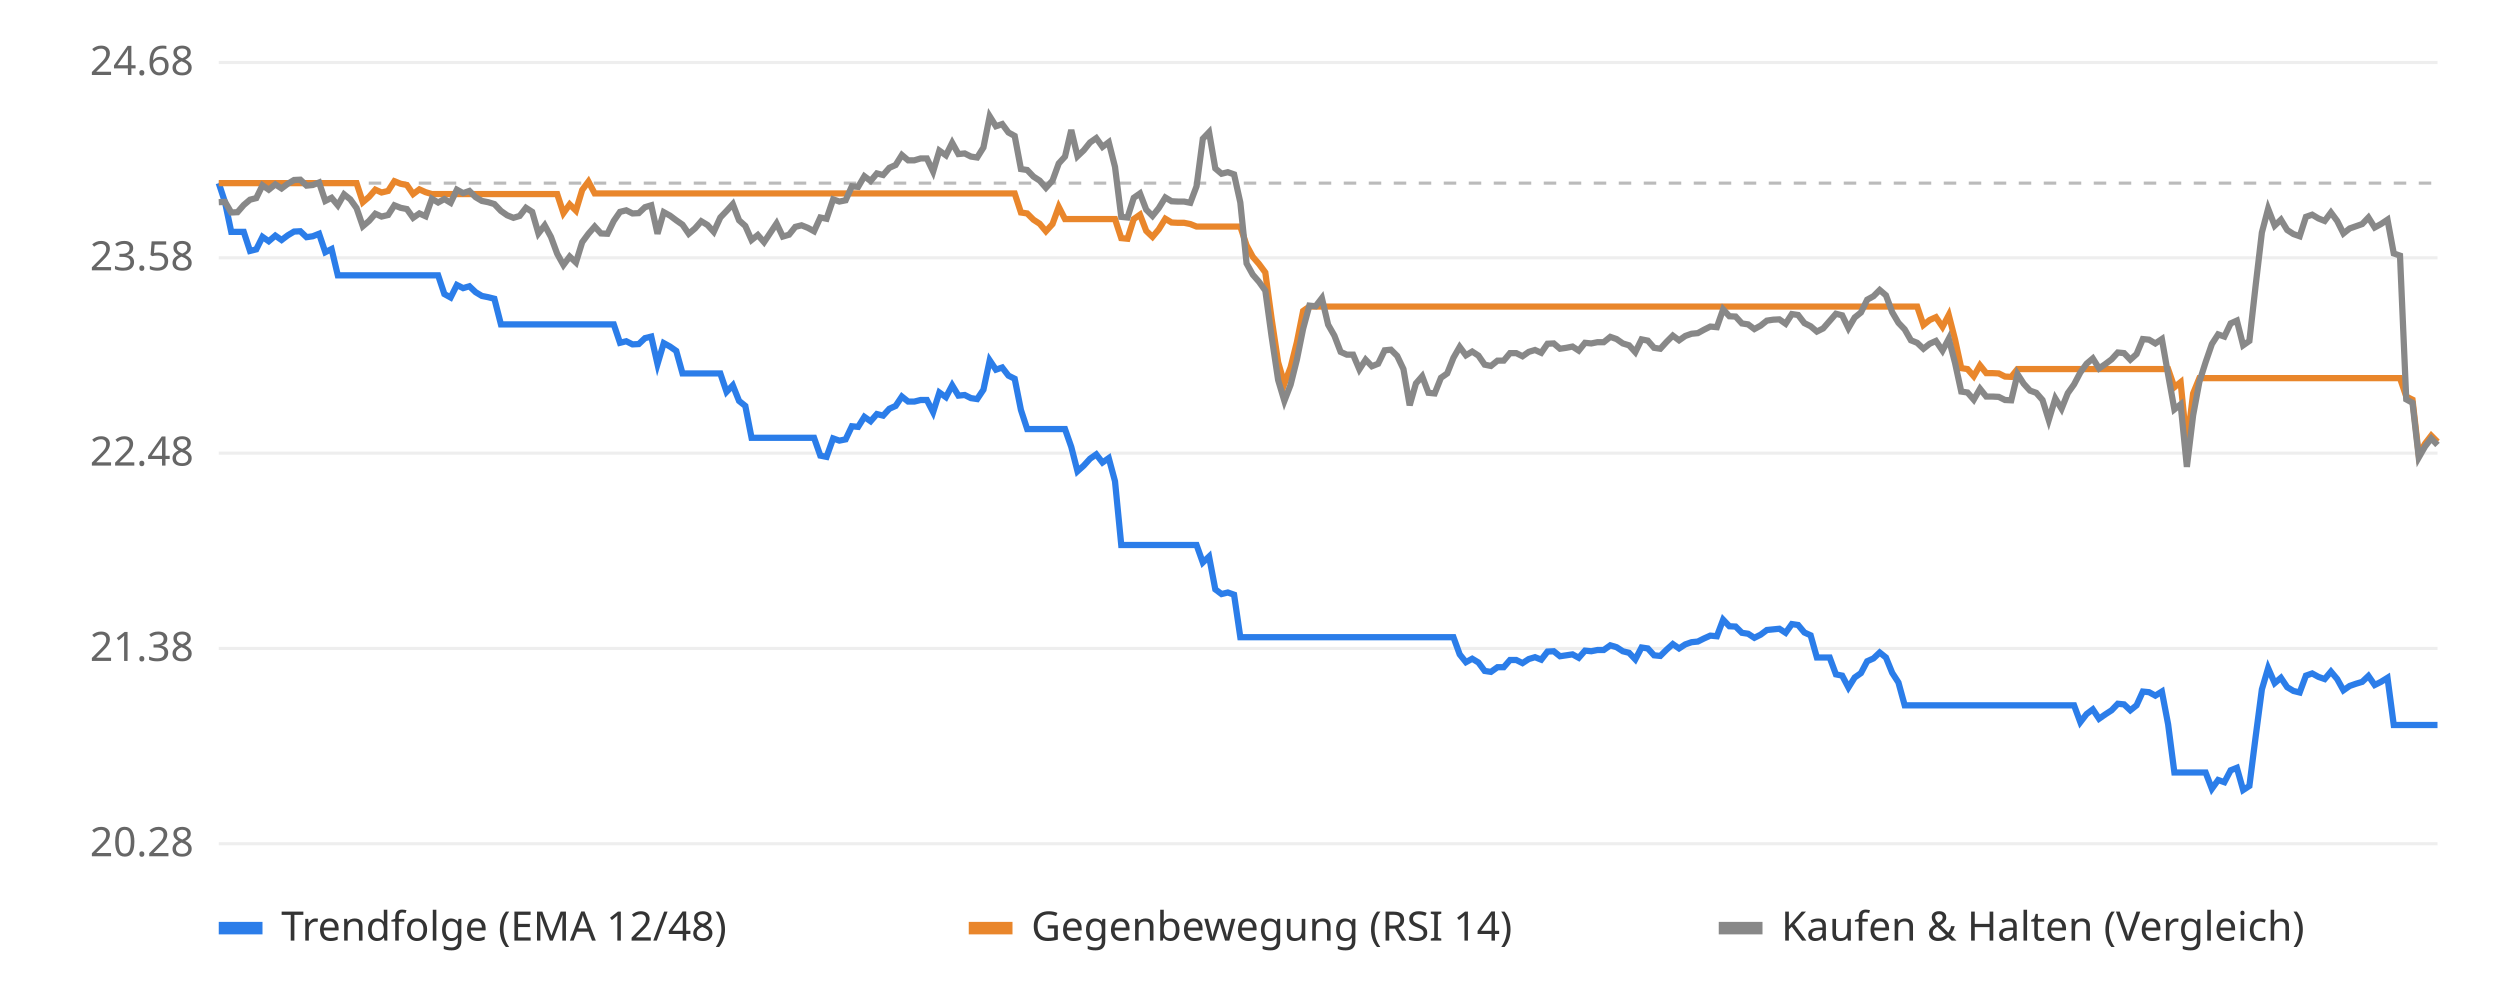
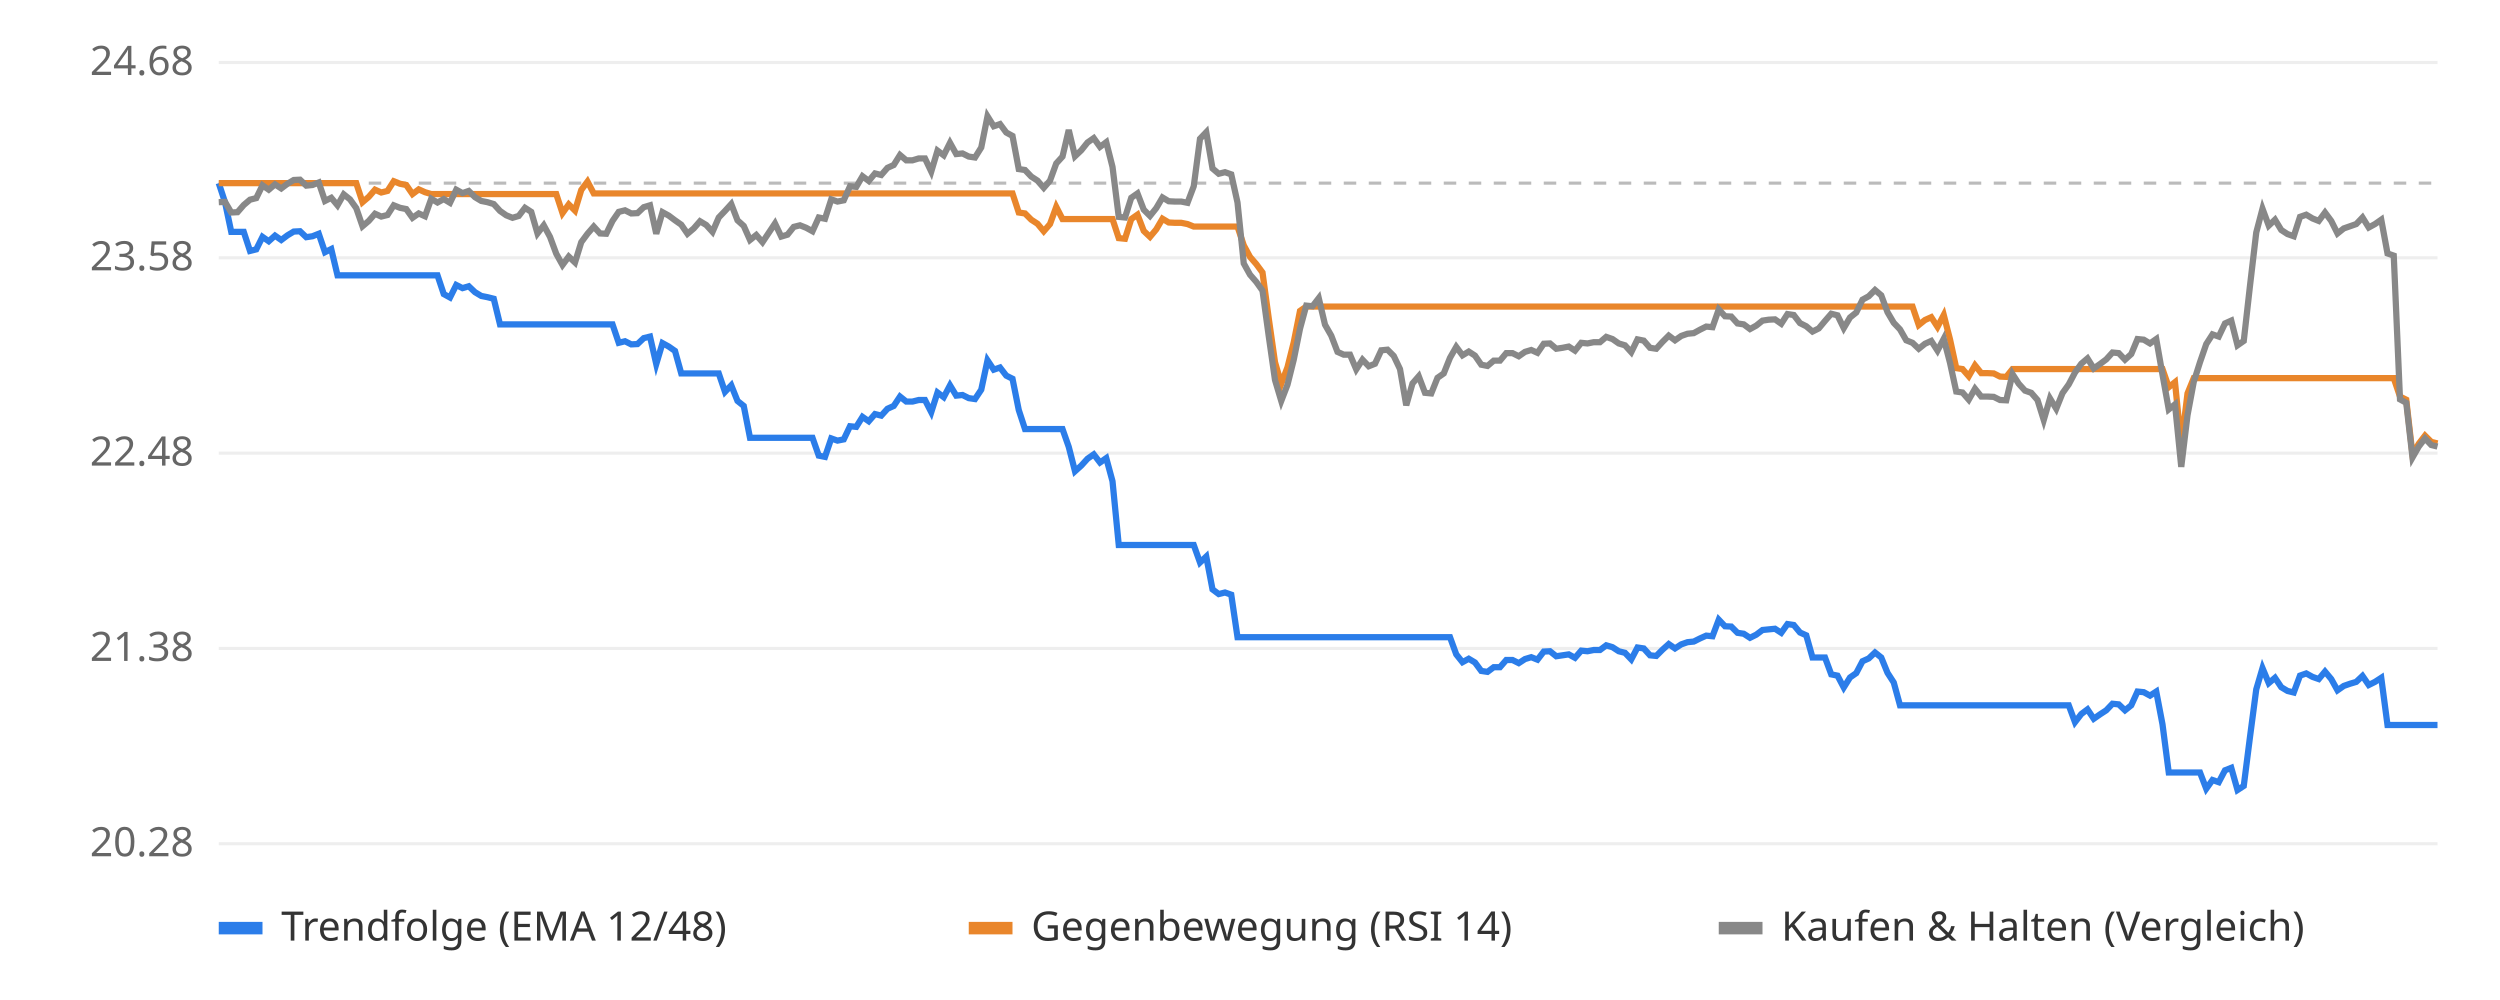
<svg xmlns="http://www.w3.org/2000/svg" viewBox="0 0 800 320" font-family="sans-serif" font-size="13">
  <rect width="800" height="320" fill="#ffffff" />
  <line x1="70" x2="780" y1="270.0" y2="270.0" stroke="#eeeeee" />
  <text x="62" y="274.0" text-anchor="end" fill="#666">20.28</text>
  <line x1="70" x2="780" y1="207.5" y2="207.5" stroke="#eeeeee" />
  <text x="62" y="211.5" text-anchor="end" fill="#666">21.38</text>
  <line x1="70" x2="780" y1="145.0" y2="145.0" stroke="#eeeeee" />
  <text x="62" y="149.0" text-anchor="end" fill="#666">22.48</text>
  <line x1="70" x2="780" y1="82.5" y2="82.5" stroke="#eeeeee" />
  <text x="62" y="86.5" text-anchor="end" fill="#666">23.58</text>
  <line x1="70" x2="780" y1="20.0" y2="20.0" stroke="#eeeeee" />
  <text x="62" y="24.0" text-anchor="end" fill="#666">24.68</text>
  <line x1="70" x2="780" y1="58.6" y2="58.6" stroke="#bbbbbb" stroke-dasharray="4 4" />
-   <polyline points="70.0,58.6 72.0,64.7 74.0,74.2 76.0,74.2 78.0,74.2 80.0,80.3 82.0,79.8 84.0,75.8 86.0,77.2 88.1,75.4 90.1,76.8 92.1,75.3 94.1,74.1 96.1,74.0 98.1,75.9 100.1,75.6 102.1,74.8 104.1,80.7 106.1,79.7 108.1,88.1 110.1,88.1 112.1,88.1 114.1,88.1 116.1,88.1 118.1,88.1 120.1,88.1 122.1,88.1 124.2,88.1 126.2,88.1 128.2,88.1 130.2,88.1 132.2,88.1 134.2,88.1 136.2,88.1 138.2,88.1 140.2,88.1 142.2,94.1 144.2,95.2 146.2,91.2 148.2,92.2 150.2,91.6 152.2,93.5 154.2,94.7 156.2,95.1 158.2,95.6 160.3,103.8 162.3,103.8 164.3,103.8 166.3,103.8 168.3,103.8 170.3,103.8 172.3,103.8 174.3,103.8 176.3,103.8 178.3,103.8 180.3,103.8 182.3,103.8 184.3,103.8 186.3,103.8 188.3,103.8 190.3,103.8 192.3,103.8 194.4,103.8 196.4,103.8 198.4,109.7 200.4,109.2 202.4,110.2 204.4,110.1 206.4,108.2 208.4,107.7 210.4,116.5 212.4,109.8 214.4,110.9 216.4,112.3 218.4,119.5 220.4,119.5 222.4,119.5 224.4,119.5 226.4,119.5 228.4,119.5 230.5,119.5 232.5,125.4 234.5,123.3 236.5,128.3 238.5,129.9 240.5,140.1 242.5,140.1 244.5,140.1 246.5,140.1 248.5,140.1 250.5,140.1 252.5,140.1 254.5,140.1 256.5,140.1 258.5,140.1 260.5,140.1 262.5,145.8 264.5,146.2 266.6,140.3 268.6,141.0 270.6,140.6 272.6,136.4 274.6,136.6 276.6,133.4 278.6,134.8 280.6,132.5 282.6,133.0 284.6,130.8 286.6,129.9 288.6,126.9 290.6,128.5 292.6,128.5 294.6,128.0 296.6,128.0 298.6,131.9 300.6,125.6 302.7,127.1 304.7,123.3 306.7,126.6 308.7,126.4 310.7,127.4 312.7,127.7 314.7,124.7 316.7,115.3 318.7,118.3 320.7,117.6 322.7,120.2 324.7,121.2 326.7,131.2 328.7,137.3 330.7,137.3 332.7,137.3 334.7,137.3 336.8,137.3 338.8,137.3 340.8,137.3 342.8,143.0 344.8,150.8 346.8,149.0 348.8,146.8 350.8,145.4 352.8,148.0 354.8,146.6 356.8,154.0 358.8,174.4 360.8,174.4 362.8,174.4 364.8,174.4 366.8,174.4 368.8,174.4 370.8,174.4 372.9,174.4 374.9,174.4 376.9,174.4 378.9,174.4 380.9,174.4 382.9,174.4 384.9,180.0 386.9,178.1 388.9,188.6 390.9,190.1 392.9,189.6 394.9,190.3 396.9,203.9 398.9,203.9 400.9,203.9 402.9,203.9 404.9,203.9 406.9,203.9 409.0,203.9 411.0,203.9 413.0,203.9 415.0,203.9 417.0,203.9 419.0,203.9 421.0,203.9 423.0,203.9 425.0,203.9 427.0,203.9 429.0,203.9 431.0,203.9 433.0,203.9 435.0,203.9 437.0,203.9 439.0,203.9 441.0,203.9 443.1,203.9 445.1,203.9 447.1,203.9 449.1,203.9 451.1,203.9 453.1,203.9 455.1,203.9 457.1,203.9 459.1,203.9 461.1,203.9 463.1,203.9 465.1,203.9 467.1,209.4 469.1,211.9 471.1,210.8 473.1,212.0 475.1,214.7 477.1,215.0 479.2,213.5 481.2,213.5 483.2,211.2 485.2,211.2 487.2,212.2 489.2,210.9 491.2,210.3 493.2,211.1 495.2,208.5 497.2,208.4 499.2,210.0 501.2,209.7 503.2,209.4 505.2,210.5 507.2,208.2 509.2,208.4 511.2,208.0 513.2,208.0 515.3,206.5 517.3,207.1 519.3,208.4 521.3,208.9 523.3,211.0 525.3,207.2 527.3,207.5 529.3,209.7 531.3,209.9 533.3,207.9 535.3,206.1 537.3,207.5 539.3,206.2 541.3,205.5 543.3,205.3 545.3,204.3 547.3,203.4 549.4,203.6 551.4,198.3 553.4,200.4 555.4,200.5 557.4,202.5 559.4,202.8 561.4,204.1 563.4,203.1 565.4,201.6 567.4,201.4 569.4,201.2 571.4,202.5 573.4,199.7 575.4,200.0 577.4,202.4 579.4,203.3 581.4,210.4 583.4,210.4 585.5,210.4 587.5,215.8 589.5,216.2 591.5,220.0 593.5,216.8 595.5,215.4 597.5,211.6 599.5,210.7 601.5,208.8 603.5,210.4 605.5,215.3 607.5,218.4 609.5,225.7 611.5,225.7 613.5,225.7 615.5,225.7 617.5,225.7 619.5,225.7 621.6,225.7 623.6,225.7 625.6,225.7 627.6,225.7 629.6,225.7 631.6,225.7 633.6,225.7 635.6,225.7 637.6,225.7 639.6,225.7 641.6,225.7 643.6,225.7 645.6,225.7 647.6,225.7 649.6,225.7 651.6,225.7 653.6,225.7 655.6,225.7 657.7,225.7 659.7,225.7 661.7,225.7 663.7,225.7 665.7,231.1 667.7,228.5 669.7,227.0 671.7,230.0 673.7,228.6 675.7,227.3 677.7,225.2 679.7,225.4 681.7,227.3 683.7,225.7 685.7,221.3 687.7,221.5 689.7,222.6 691.8,221.3 693.8,231.8 695.8,247.2 697.8,247.2 699.8,247.2 701.8,247.2 703.8,247.2 705.8,247.2 707.8,252.4 709.8,249.6 711.8,250.3 713.8,246.5 715.8,245.7 717.8,252.8 719.8,251.5 721.8,235.8 723.8,220.6 725.8,213.8 727.9,218.6 729.9,216.9 731.9,219.9 733.9,221.1 735.9,221.6 737.9,216.2 739.9,215.5 741.9,216.6 743.9,217.3 745.9,214.9 747.9,217.3 749.9,220.9 751.9,219.5 753.9,218.8 755.9,218.2 757.9,216.3 759.9,219.2 761.9,218.2 764.0,216.9 766.0,232.0 768.0,232.0 770.0,232.0 772.0,232.0 774.0,232.0 776.0,232.0 778.0,232.0 780.0,232.0" fill="none" stroke="#2b7de9" stroke-width="2" />
-   <polyline points="70.0,58.6 72.0,58.6 74.0,58.6 76.0,58.6 78.0,58.6 80.0,58.6 82.0,58.6 84.0,58.6 86.0,58.6 88.1,58.6 90.1,58.6 92.1,58.6 94.1,58.6 96.1,58.6 98.1,58.6 100.1,58.6 102.1,58.6 104.1,58.6 106.1,58.6 108.1,58.6 110.1,58.6 112.1,58.6 114.1,58.6 116.1,64.7 118.1,63.0 120.1,60.7 122.1,61.6 124.2,61.1 126.2,58.0 128.2,58.8 130.2,59.2 132.2,62.1 134.2,60.6 136.2,61.5 138.2,62.1 140.2,62.1 142.2,62.1 144.2,62.1 146.2,62.1 148.2,62.1 150.2,62.1 152.2,62.1 154.2,62.1 156.2,62.1 158.2,62.1 160.3,62.1 162.3,62.1 164.3,62.1 166.3,62.1 168.3,62.1 170.3,62.1 172.3,62.1 174.3,62.1 176.3,62.1 178.3,62.1 180.3,68.2 182.3,65.4 184.3,67.4 186.3,60.8 188.3,58.1 190.3,61.9 192.3,61.9 194.4,61.9 196.4,61.9 198.4,61.9 200.4,61.9 202.4,61.9 204.4,61.9 206.4,61.9 208.4,61.9 210.4,61.9 212.4,61.9 214.4,61.9 216.4,61.9 218.4,61.9 220.4,61.9 222.4,61.9 224.4,61.9 226.4,61.9 228.4,61.9 230.5,61.9 232.5,61.9 234.5,61.9 236.5,61.9 238.5,61.9 240.5,61.9 242.5,61.9 244.5,61.9 246.5,61.9 248.5,61.9 250.5,61.9 252.5,61.9 254.5,61.9 256.5,61.9 258.5,61.9 260.5,61.9 262.5,61.9 264.5,61.9 266.6,61.9 268.6,61.9 270.6,61.9 272.6,61.9 274.6,61.9 276.6,61.9 278.6,61.9 280.6,61.9 282.6,61.9 284.6,61.9 286.6,61.9 288.6,61.9 290.6,61.9 292.6,61.9 294.6,61.9 296.6,61.9 298.6,61.9 300.6,61.9 302.7,61.9 304.7,61.9 306.7,61.9 308.7,61.9 310.7,61.9 312.7,61.9 314.7,61.9 316.7,61.9 318.7,61.9 320.7,61.9 322.7,61.9 324.7,61.9 326.7,68.0 328.7,68.3 330.7,70.3 332.7,71.6 334.7,74.0 336.8,71.7 338.8,66.2 340.8,70.1 342.8,70.1 344.8,70.1 346.8,70.1 348.8,70.1 350.8,70.1 352.8,70.1 354.8,70.1 356.8,70.1 358.8,76.2 360.8,76.4 362.8,70.1 364.8,68.7 366.8,73.9 368.8,75.8 370.8,73.4 372.9,70.0 374.9,71.2 376.9,71.3 378.9,71.3 380.9,71.7 382.9,72.5 384.9,72.5 386.9,72.5 388.9,72.5 390.9,72.5 392.9,72.5 394.9,72.5 396.9,72.5 398.9,78.5 400.9,82.2 402.9,84.5 404.9,87.2 406.9,101.9 409.0,115.9 411.0,122.8 413.0,117.5 415.0,109.5 417.0,99.5 419.0,98.1 421.0,98.1 423.0,98.1 425.0,98.1 427.0,98.1 429.0,98.1 431.0,98.1 433.0,98.1 435.0,98.1 437.0,98.1 439.0,98.1 441.0,98.1 443.1,98.1 445.1,98.1 447.1,98.1 449.1,98.1 451.1,98.1 453.1,98.1 455.1,98.1 457.1,98.1 459.1,98.1 461.1,98.1 463.1,98.1 465.1,98.1 467.1,98.1 469.1,98.1 471.1,98.1 473.1,98.1 475.1,98.1 477.1,98.1 479.2,98.1 481.2,98.1 483.2,98.1 485.2,98.1 487.2,98.1 489.2,98.1 491.2,98.1 493.2,98.1 495.2,98.1 497.2,98.1 499.2,98.1 501.2,98.1 503.2,98.1 505.2,98.1 507.2,98.1 509.2,98.1 511.2,98.1 513.2,98.1 515.3,98.1 517.3,98.1 519.3,98.1 521.3,98.1 523.3,98.1 525.3,98.1 527.3,98.1 529.3,98.1 531.3,98.1 533.3,98.1 535.3,98.1 537.3,98.1 539.3,98.1 541.3,98.1 543.3,98.1 545.3,98.1 547.3,98.1 549.4,98.1 551.4,98.1 553.4,98.1 555.4,98.1 557.4,98.1 559.4,98.1 561.4,98.1 563.4,98.1 565.4,98.1 567.4,98.1 569.4,98.1 571.4,98.1 573.4,98.1 575.4,98.1 577.4,98.1 579.4,98.1 581.4,98.1 583.4,98.1 585.5,98.1 587.5,98.1 589.5,98.1 591.5,98.1 593.5,98.1 595.5,98.1 597.5,98.1 599.5,98.1 601.5,98.1 603.5,98.1 605.5,98.1 607.5,98.1 609.5,98.1 611.5,98.1 613.5,98.1 615.5,104.0 617.5,102.4 619.5,101.5 621.6,104.6 623.6,100.8 625.6,108.6 627.6,117.8 629.6,118.1 631.6,120.4 633.6,116.9 635.6,119.4 637.6,119.4 639.6,119.5 641.6,120.5 643.6,120.6 645.6,118.1 647.6,118.1 649.6,118.1 651.6,118.1 653.6,118.1 655.6,118.1 657.7,118.1 659.7,118.1 661.7,118.1 663.7,118.1 665.7,118.1 667.7,118.1 669.7,118.1 671.7,118.1 673.7,118.1 675.7,118.1 677.7,118.1 679.7,118.1 681.7,118.1 683.7,118.1 685.7,118.1 687.7,118.1 689.7,118.1 691.8,118.1 693.8,118.1 695.8,123.9 697.8,122.3 699.8,142.5 701.8,125.9 703.8,121.0 705.8,121.0 707.8,121.0 709.8,121.0 711.8,121.0 713.8,121.0 715.8,121.0 717.8,121.0 719.8,121.0 721.8,121.0 723.8,121.0 725.8,121.0 727.9,121.0 729.9,121.0 731.9,121.0 733.9,121.0 735.9,121.0 737.9,121.0 739.9,121.0 741.9,121.0 743.9,121.0 745.9,121.0 747.9,121.0 749.9,121.0 751.9,121.0 753.9,121.0 755.9,121.0 757.9,121.0 759.9,121.0 761.9,121.0 764.0,121.0 766.0,121.0 768.0,121.0 770.0,126.9 772.0,127.9 774.0,145.5 776.0,142.0 778.0,139.4 780.0,141.4" fill="none" stroke="#e9862b" stroke-width="2" />
-   <polyline points="70.0,64.7 72.0,64.6 74.0,68.0 76.0,67.9 78.0,65.6 80.0,63.9 82.0,63.4 84.0,59.3 86.0,60.7 88.1,59.0 90.1,60.3 92.1,58.8 94.1,57.6 96.1,57.5 98.1,59.4 100.1,59.2 102.1,58.4 104.1,64.3 106.1,63.3 108.1,65.7 110.1,62.2 112.1,63.8 114.1,66.6 116.1,72.4 118.1,70.7 120.1,68.4 122.1,69.3 124.2,68.8 126.2,65.7 128.2,66.5 130.2,66.9 132.2,69.7 134.2,68.3 136.2,69.2 138.2,63.6 140.2,64.8 142.2,63.7 144.2,64.9 146.2,60.7 148.2,61.8 150.2,61.1 152.2,63.1 154.2,64.3 156.2,64.7 158.2,65.3 160.3,67.5 162.3,68.9 164.3,69.7 166.3,69.1 168.3,66.5 170.3,67.8 172.3,74.7 174.3,72.1 176.3,75.8 178.3,81.2 180.3,84.8 182.3,82.1 184.3,84.0 186.3,77.5 188.3,74.8 190.3,72.5 192.3,74.7 194.4,74.8 196.4,70.7 198.4,67.8 200.4,67.3 202.4,68.3 204.4,68.2 206.4,66.3 208.4,65.7 210.4,74.8 212.4,67.9 214.4,69.0 216.4,70.5 218.4,71.9 220.4,74.8 222.4,73.1 224.4,70.8 226.4,72.0 228.4,74.2 230.5,69.6 232.5,67.5 234.5,65.3 236.5,70.5 238.5,72.3 240.5,76.8 242.5,75.2 244.5,77.5 246.5,74.5 248.5,71.5 250.5,75.7 252.5,75.1 254.5,72.6 256.5,72.1 258.5,72.9 260.5,74.0 262.5,69.6 264.5,70.0 266.6,63.8 268.6,64.5 270.6,64.1 272.6,59.6 274.6,59.8 276.6,56.4 278.6,57.9 280.6,55.5 282.6,56.0 284.6,53.7 286.6,52.8 288.6,49.6 290.6,51.3 292.6,51.3 294.6,50.7 296.6,50.7 298.6,54.9 300.6,48.2 302.7,49.7 304.7,45.7 306.7,49.3 308.7,49.1 310.7,50.1 312.7,50.4 314.7,47.2 316.7,37.2 318.7,40.4 320.7,39.7 322.7,42.4 324.7,43.5 326.7,54.1 328.7,54.4 330.7,56.5 332.7,57.8 334.7,60.1 336.8,57.8 338.8,52.3 340.8,50.1 342.8,41.6 344.8,50.0 346.8,48.1 348.8,45.6 350.8,44.2 352.8,47.0 354.8,45.5 356.8,53.4 358.8,69.4 360.8,69.6 362.8,63.3 364.8,61.9 366.8,67.1 368.8,69.1 370.8,66.6 372.9,63.2 374.9,64.4 376.9,64.5 378.9,64.5 380.9,64.9 382.9,59.6 384.9,44.4 386.9,42.3 388.9,53.9 390.9,55.6 392.9,55.1 394.9,55.8 396.9,64.8 398.9,84.3 400.9,87.9 402.9,90.2 404.9,93.0 406.9,107.6 409.0,121.6 411.0,128.3 413.0,123.1 415.0,115.1 417.0,105.2 419.0,97.8 421.0,98.0 423.0,95.4 425.0,103.9 427.0,107.4 429.0,112.6 431.0,113.5 433.0,113.5 435.0,118.2 437.0,115.1 439.0,117.2 441.0,116.4 443.1,112.1 445.1,111.9 447.1,113.9 449.1,118.1 451.1,129.7 453.1,122.7 455.1,120.4 457.1,125.7 459.1,125.9 461.1,120.9 463.1,119.5 465.1,114.5 467.1,111.0 469.1,113.7 471.1,112.5 473.1,113.8 475.1,116.7 477.1,117.1 479.2,115.4 481.2,115.4 483.2,113.0 485.2,113.0 487.2,114.0 489.2,112.6 491.2,112.0 493.2,112.9 495.2,110.0 497.2,109.9 499.2,111.6 501.2,111.3 503.2,110.9 505.2,112.2 507.2,109.7 509.2,109.9 511.2,109.5 513.2,109.5 515.3,107.8 517.3,108.5 519.3,109.9 521.3,110.5 523.3,112.7 525.3,108.6 527.3,109.0 529.3,111.3 531.3,111.6 533.3,109.4 535.3,107.4 537.3,108.9 539.3,107.5 541.3,106.8 543.3,106.6 545.3,105.5 547.3,104.5 549.4,104.7 551.4,99.0 553.4,101.2 555.4,101.3 557.4,103.5 559.4,103.8 561.4,105.3 563.4,104.2 565.4,102.6 567.4,102.3 569.4,102.2 571.4,103.6 573.4,100.5 575.4,100.8 577.4,103.4 579.4,104.4 581.4,106.1 583.4,105.1 585.5,102.7 587.5,100.4 589.5,100.9 591.5,105.0 593.5,101.6 595.5,100.0 597.5,95.9 599.5,94.8 601.5,92.8 603.5,94.5 605.5,99.9 607.5,103.3 609.5,105.4 611.5,108.9 613.5,109.7 615.5,111.6 617.5,110.0 619.5,109.1 621.6,112.2 623.6,108.4 625.6,116.1 627.6,125.3 629.6,125.6 631.6,127.9 633.6,124.4 635.6,126.9 637.6,126.9 639.6,127.0 641.6,128.0 643.6,128.1 645.6,119.7 647.6,122.8 649.6,125.0 651.6,125.7 653.6,128.0 655.6,134.4 657.7,127.5 659.7,130.8 661.7,125.8 663.7,123.0 665.7,119.2 667.7,116.4 669.7,114.7 671.7,117.9 673.7,116.5 675.7,115.0 677.7,112.8 679.7,113.0 681.7,115.1 683.7,113.3 685.7,108.5 687.7,108.7 689.7,109.9 691.8,108.5 693.8,119.9 695.8,131.0 697.8,129.4 699.8,149.4 701.8,132.9 703.8,122.2 705.8,115.9 707.8,110.1 709.8,107.0 711.8,107.7 713.8,103.5 715.8,102.6 717.8,110.5 719.8,109.1 721.8,91.4 723.8,74.4 725.8,66.8 727.9,72.2 729.9,70.3 731.9,73.6 733.9,74.9 735.9,75.6 737.9,69.4 739.9,68.7 741.9,69.9 743.9,70.7 745.9,68.0 747.9,70.7 749.9,74.7 751.9,73.1 753.9,72.4 755.9,71.7 757.9,69.6 759.9,72.8 761.9,71.7 764.0,70.3 766.0,81.1 768.0,81.8 770.0,127.8 772.0,128.9 774.0,146.4 776.0,142.9 778.0,140.3 780.0,142.4" fill="none" stroke="#888888" stroke-width="2" />
+   <polyline points="70.0,58.6 72.0,64.7 74.0,74.2 76.0,74.2 78.0,74.2 80.0,80.3 82.0,79.8 84.0,75.8 86.0,77.2 88.0,75.4 90.0,76.8 92.0,75.3 94.0,74.1 96.0,74.0 98.0,75.9 100.0,75.6 102.0,74.8 104.0,80.7 106.0,79.7 108.0,88.1 110.0,88.1 112.0,88.1 114.0,88.1 116.0,88.1 118.0,88.1 120.0,88.1 122.0,88.1 124.0,88.1 126.0,88.1 128.0,88.1 130.0,88.1 132.0,88.1 134.0,88.1 136.0,88.1 138.0,88.1 140.0,88.1 142.0,94.1 144.0,95.2 146.0,91.2 148.0,92.2 150.0,91.6 152.0,93.5 154.0,94.7 156.0,95.1 158.0,95.6 160.0,103.8 162.0,103.8 164.0,103.8 166.0,103.8 168.0,103.8 170.0,103.8 172.0,103.8 174.0,103.8 176.0,103.8 178.0,103.8 180.0,103.8 182.0,103.8 184.0,103.8 186.0,103.8 188.0,103.8 190.0,103.8 192.0,103.8 194.0,103.8 196.0,103.8 198.0,109.7 200.0,109.2 202.0,110.2 204.0,110.1 206.0,108.2 208.0,107.7 210.0,116.5 212.0,109.8 214.0,110.9 216.0,112.3 218.0,119.5 220.0,119.5 222.0,119.5 224.0,119.5 226.0,119.5 228.0,119.5 230.0,119.5 232.0,125.4 234.0,123.3 236.0,128.3 238.0,129.9 240.0,140.1 242.0,140.1 244.0,140.1 246.0,140.1 248.0,140.1 250.0,140.1 252.0,140.1 254.0,140.1 256.0,140.1 258.0,140.1 260.0,140.1 262.0,145.8 264.0,146.2 266.0,140.3 268.0,141.0 270.0,140.6 272.0,136.4 274.0,136.6 276.0,133.4 278.0,134.8 280.0,132.5 282.0,133.0 284.0,130.8 286.0,129.9 288.0,126.9 290.0,128.5 292.0,128.5 294.0,128.0 296.0,128.0 298.0,131.9 300.0,125.6 302.0,127.1 304.0,123.3 306.0,126.6 308.0,126.4 310.0,127.4 312.0,127.7 314.0,124.7 316.0,115.3 318.0,118.3 320.0,117.6 322.0,120.2 324.0,121.2 326.0,131.2 328.0,137.3 330.0,137.3 332.0,137.3 334.0,137.3 336.0,137.3 338.0,137.3 340.0,137.3 342.0,143.0 344.0,150.8 346.0,149.0 348.0,146.8 350.0,145.4 352.0,148.0 354.0,146.6 356.0,154.0 358.0,174.4 360.0,174.4 362.0,174.4 364.0,174.4 366.0,174.4 368.0,174.4 370.0,174.4 372.0,174.4 374.0,174.4 376.0,174.4 378.0,174.4 380.0,174.4 382.0,174.4 384.0,180.0 386.0,178.1 388.0,188.6 390.0,190.1 392.0,189.6 394.0,190.3 396.0,203.9 398.0,203.9 400.0,203.9 402.0,203.9 404.0,203.9 406.0,203.9 408.0,203.9 410.0,203.9 412.0,203.9 414.0,203.9 416.0,203.9 418.0,203.9 420.0,203.9 422.0,203.9 424.0,203.9 426.0,203.9 428.0,203.9 430.0,203.9 432.0,203.9 434.0,203.9 436.0,203.9 438.0,203.9 440.0,203.9 442.0,203.9 444.0,203.9 446.0,203.9 448.0,203.9 450.0,203.9 452.0,203.9 454.0,203.9 456.0,203.9 458.0,203.9 460.0,203.9 462.0,203.9 464.0,203.9 466.0,209.4 468.0,211.9 470.0,210.8 472.0,212.0 474.0,214.7 476.0,215.0 478.0,213.5 480.0,213.5 482.0,211.2 484.0,211.2 486.0,212.2 488.0,210.9 490.0,210.3 492.0,211.1 494.0,208.5 496.0,208.4 498.0,210.0 500.0,209.7 502.0,209.4 504.0,210.5 506.0,208.2 508.0,208.4 510.0,208.0 512.0,208.0 514.0,206.5 516.0,207.1 518.0,208.4 520.0,208.9 522.0,211.0 524.0,207.2 526.0,207.5 528.0,209.7 530.0,209.9 532.0,207.9 534.0,206.1 536.0,207.5 538.0,206.2 540.0,205.5 542.0,205.3 544.0,204.3 546.0,203.4 548.0,203.6 550.0,198.3 552.0,200.4 554.0,200.5 556.0,202.5 558.0,202.8 560.0,204.1 562.0,203.1 564.0,201.6 566.0,201.4 568.0,201.2 570.0,202.5 572.0,199.7 574.0,200.0 576.0,202.4 578.0,203.3 580.0,210.4 582.0,210.4 584.0,210.4 586.0,215.8 588.0,216.2 590.0,220.0 592.0,216.8 594.0,215.4 596.0,211.6 598.0,210.7 600.0,208.8 602.0,210.4 604.0,215.3 606.0,218.4 608.0,225.7 610.0,225.7 612.0,225.7 614.0,225.7 616.0,225.7 618.0,225.7 620.0,225.7 622.0,225.7 624.0,225.7 626.0,225.7 628.0,225.7 630.0,225.7 632.0,225.7 634.0,225.7 636.0,225.7 638.0,225.7 640.0,225.7 642.0,225.7 644.0,225.7 646.0,225.7 648.0,225.7 650.0,225.7 652.0,225.7 654.0,225.7 656.0,225.7 658.0,225.7 660.0,225.7 662.0,225.7 664.0,231.1 666.0,228.5 668.0,227.0 670.0,230.0 672.0,228.6 674.0,227.3 676.0,225.2 678.0,225.4 680.0,227.3 682.0,225.7 684.0,221.3 686.0,221.5 688.0,222.6 690.0,221.3 692.0,231.8 694.0,247.2 696.0,247.2 698.0,247.2 700.0,247.2 702.0,247.2 704.0,247.2 706.0,252.4 708.0,249.6 710.0,250.3 712.0,246.5 714.0,245.7 716.0,252.8 718.0,251.5 720.0,235.8 722.0,220.6 724.0,213.8 726.0,218.6 728.0,216.9 730.0,219.9 732.0,221.1 734.0,221.6 736.0,216.2 738.0,215.5 740.0,216.6 742.0,217.3 744.0,214.9 746.0,217.3 748.0,220.9 750.0,219.5 752.0,218.8 754.0,218.2 756.0,216.3 758.0,219.2 760.0,218.2 762.0,216.9 764.0,232.0 766.0,232.0 768.0,232.0 770.0,232.0 772.0,232.0 774.0,232.0 776.0,232.0 778.0,232.0 780.0,232.0" fill="none" stroke="#2b7de9" stroke-width="2" />
+   <polyline points="70.0,58.6 72.0,58.6 74.0,58.6 76.0,58.6 78.0,58.6 80.0,58.6 82.0,58.6 84.0,58.6 86.0,58.6 88.0,58.6 90.0,58.6 92.0,58.6 94.0,58.6 96.0,58.6 98.0,58.6 100.0,58.6 102.0,58.6 104.0,58.6 106.0,58.6 108.0,58.6 110.0,58.6 112.0,58.6 114.0,58.6 116.0,64.7 118.0,63.0 120.0,60.7 122.0,61.6 124.0,61.1 126.0,58.0 128.0,58.8 130.0,59.2 132.0,62.1 134.0,60.6 136.0,61.5 138.0,62.1 140.0,62.1 142.0,62.1 144.0,62.1 146.0,62.1 148.0,62.1 150.0,62.1 152.0,62.1 154.0,62.1 156.0,62.1 158.0,62.1 160.0,62.1 162.0,62.1 164.0,62.1 166.0,62.1 168.0,62.1 170.0,62.1 172.0,62.1 174.0,62.1 176.0,62.1 178.0,62.1 180.0,68.2 182.0,65.4 184.0,67.4 186.0,60.8 188.0,58.1 190.0,61.9 192.0,61.9 194.0,61.9 196.0,61.9 198.0,61.9 200.0,61.9 202.0,61.9 204.0,61.9 206.0,61.9 208.0,61.9 210.0,61.9 212.0,61.9 214.0,61.9 216.0,61.9 218.0,61.9 220.0,61.9 222.0,61.9 224.0,61.9 226.0,61.9 228.0,61.9 230.0,61.9 232.0,61.9 234.0,61.9 236.0,61.9 238.0,61.9 240.0,61.9 242.0,61.9 244.0,61.9 246.0,61.9 248.0,61.9 250.0,61.9 252.0,61.9 254.0,61.9 256.0,61.9 258.0,61.9 260.0,61.9 262.0,61.9 264.0,61.9 266.0,61.9 268.0,61.9 270.0,61.9 272.0,61.9 274.0,61.9 276.0,61.9 278.0,61.9 280.0,61.9 282.0,61.9 284.0,61.9 286.0,61.9 288.0,61.9 290.0,61.9 292.0,61.9 294.0,61.9 296.0,61.9 298.0,61.9 300.0,61.9 302.0,61.9 304.0,61.9 306.0,61.9 308.0,61.9 310.0,61.9 312.0,61.9 314.0,61.9 316.0,61.9 318.0,61.9 320.0,61.9 322.0,61.9 324.0,61.9 326.0,68.0 328.0,68.3 330.0,70.3 332.0,71.6 334.0,74.0 336.0,71.7 338.0,66.2 340.0,70.1 342.0,70.1 344.0,70.1 346.0,70.1 348.0,70.1 350.0,70.1 352.0,70.1 354.0,70.1 356.0,70.1 358.0,76.2 360.0,76.4 362.0,70.1 364.0,68.7 366.0,73.9 368.0,75.8 370.0,73.4 372.0,70.0 374.0,71.2 376.0,71.3 378.0,71.3 380.0,71.7 382.0,72.5 384.0,72.5 386.0,72.5 388.0,72.5 390.0,72.5 392.0,72.5 394.0,72.5 396.0,72.5 398.0,78.5 400.0,82.2 402.0,84.5 404.0,87.2 406.0,101.9 408.0,115.9 410.0,122.8 412.0,117.5 414.0,109.5 416.0,99.5 418.0,98.1 420.0,98.1 422.0,98.1 424.0,98.1 426.0,98.1 428.0,98.1 430.0,98.1 432.0,98.1 434.0,98.1 436.0,98.1 438.0,98.1 440.0,98.1 442.0,98.1 444.0,98.1 446.0,98.1 448.0,98.1 450.0,98.1 452.0,98.1 454.0,98.1 456.0,98.1 458.0,98.1 460.0,98.1 462.0,98.1 464.0,98.1 466.0,98.1 468.0,98.1 470.0,98.1 472.0,98.1 474.0,98.1 476.0,98.1 478.0,98.1 480.0,98.1 482.0,98.1 484.0,98.1 486.0,98.1 488.0,98.1 490.0,98.1 492.0,98.1 494.0,98.1 496.0,98.1 498.0,98.1 500.0,98.1 502.0,98.1 504.0,98.1 506.0,98.1 508.0,98.1 510.0,98.1 512.0,98.1 514.0,98.1 516.0,98.1 518.0,98.1 520.0,98.1 522.0,98.1 524.0,98.1 526.0,98.1 528.0,98.1 530.0,98.1 532.0,98.1 534.0,98.1 536.0,98.1 538.0,98.1 540.0,98.1 542.0,98.1 544.0,98.1 546.0,98.1 548.0,98.1 550.0,98.1 552.0,98.1 554.0,98.1 556.0,98.1 558.0,98.1 560.0,98.1 562.0,98.1 564.0,98.1 566.0,98.1 568.0,98.1 570.0,98.1 572.0,98.1 574.0,98.1 576.0,98.1 578.0,98.1 580.0,98.1 582.0,98.1 584.0,98.1 586.0,98.1 588.0,98.1 590.0,98.1 592.0,98.1 594.0,98.1 596.0,98.1 598.0,98.1 600.0,98.1 602.0,98.1 604.0,98.1 606.0,98.1 608.0,98.1 610.0,98.1 612.0,98.1 614.0,104.0 616.0,102.4 618.0,101.5 620.0,104.6 622.0,100.8 624.0,108.6 626.0,117.8 628.0,118.1 630.0,120.4 632.0,116.9 634.0,119.4 636.0,119.4 638.0,119.5 640.0,120.5 642.0,120.6 644.0,118.1 646.0,118.1 648.0,118.1 650.0,118.1 652.0,118.1 654.0,118.1 656.0,118.1 658.0,118.1 660.0,118.1 662.0,118.1 664.0,118.1 666.0,118.1 668.0,118.1 670.0,118.1 672.0,118.1 674.0,118.1 676.0,118.1 678.0,118.1 680.0,118.1 682.0,118.1 684.0,118.1 686.0,118.1 688.0,118.1 690.0,118.1 692.0,118.1 694.0,123.9 696.0,122.3 698.0,142.5 700.0,125.9 702.0,121.0 704.0,121.0 706.0,121.0 708.0,121.0 710.0,121.0 712.0,121.0 714.0,121.0 716.0,121.0 718.0,121.0 720.0,121.0 722.0,121.0 724.0,121.0 726.0,121.0 728.0,121.0 730.0,121.0 732.0,121.0 734.0,121.0 736.0,121.0 738.0,121.0 740.0,121.0 742.0,121.0 744.0,121.0 746.0,121.0 748.0,121.0 750.0,121.0 752.0,121.0 754.0,121.0 756.0,121.0 758.0,121.0 760.0,121.0 762.0,121.0 764.0,121.0 766.0,121.0 768.0,126.9 770.0,127.9 772.0,145.5 774.0,142.0 776.0,139.4 778.0,141.4 780.0,141.9" fill="none" stroke="#e9862b" stroke-width="2" />
+   <polyline points="70.0,64.7 72.0,64.6 74.0,68.0 76.0,67.9 78.0,65.6 80.0,63.9 82.0,63.4 84.0,59.3 86.0,60.7 88.0,59.0 90.0,60.3 92.0,58.8 94.0,57.6 96.0,57.5 98.0,59.4 100.0,59.2 102.0,58.4 104.0,64.3 106.0,63.3 108.0,65.7 110.0,62.2 112.0,63.8 114.0,66.6 116.0,72.4 118.0,70.7 120.0,68.4 122.0,69.3 124.0,68.8 126.0,65.7 128.0,66.5 130.0,66.9 132.0,69.7 134.0,68.3 136.0,69.2 138.0,63.6 140.0,64.8 142.0,63.7 144.0,64.9 146.0,60.7 148.0,61.8 150.0,61.1 152.0,63.1 154.0,64.3 156.0,64.7 158.0,65.3 160.0,67.5 162.0,68.9 164.0,69.7 166.0,69.1 168.0,66.5 170.0,67.8 172.0,74.7 174.0,72.1 176.0,75.8 178.0,81.2 180.0,84.8 182.0,82.1 184.0,84.0 186.0,77.5 188.0,74.8 190.0,72.5 192.0,74.7 194.0,74.8 196.0,70.7 198.0,67.8 200.0,67.3 202.0,68.3 204.0,68.2 206.0,66.3 208.0,65.7 210.0,74.8 212.0,67.9 214.0,69.0 216.0,70.5 218.0,71.9 220.0,74.8 222.0,73.1 224.0,70.8 226.0,72.0 228.0,74.2 230.0,69.6 232.0,67.5 234.0,65.3 236.0,70.5 238.0,72.3 240.0,76.8 242.0,75.2 244.0,77.5 246.0,74.5 248.0,71.5 250.0,75.7 252.0,75.1 254.0,72.6 256.0,72.1 258.0,72.9 260.0,74.0 262.0,69.6 264.0,70.0 266.0,63.8 268.0,64.5 270.0,64.1 272.0,59.6 274.0,59.8 276.0,56.4 278.0,57.9 280.0,55.5 282.0,56.0 284.0,53.7 286.0,52.8 288.0,49.6 290.0,51.3 292.0,51.3 294.0,50.7 296.0,50.7 298.0,54.9 300.0,48.2 302.0,49.7 304.0,45.7 306.0,49.3 308.0,49.1 310.0,50.1 312.0,50.4 314.0,47.2 316.0,37.2 318.0,40.4 320.0,39.7 322.0,42.4 324.0,43.5 326.0,54.1 328.0,54.4 330.0,56.5 332.0,57.8 334.0,60.1 336.0,57.8 338.0,52.3 340.0,50.1 342.0,41.6 344.0,50.0 346.0,48.1 348.0,45.6 350.0,44.2 352.0,47.0 354.0,45.5 356.0,53.4 358.0,69.4 360.0,69.6 362.0,63.3 364.0,61.9 366.0,67.1 368.0,69.1 370.0,66.6 372.0,63.2 374.0,64.4 376.0,64.5 378.0,64.5 380.0,64.9 382.0,59.6 384.0,44.4 386.0,42.3 388.0,53.9 390.0,55.6 392.0,55.1 394.0,55.8 396.0,64.8 398.0,84.3 400.0,87.9 402.0,90.2 404.0,93.0 406.0,107.6 408.0,121.6 410.0,128.3 412.0,123.1 414.0,115.1 416.0,105.2 418.0,97.8 420.0,98.0 422.0,95.4 424.0,103.9 426.0,107.4 428.0,112.6 430.0,113.5 432.0,113.5 434.0,118.2 436.0,115.1 438.0,117.2 440.0,116.4 442.0,112.1 444.0,111.9 446.0,113.9 448.0,118.1 450.0,129.7 452.0,122.7 454.0,120.4 456.0,125.7 458.0,125.9 460.0,120.9 462.0,119.5 464.0,114.5 466.0,111.0 468.0,113.7 470.0,112.5 472.0,113.8 474.0,116.7 476.0,117.1 478.0,115.4 480.0,115.4 482.0,113.0 484.0,113.0 486.0,114.0 488.0,112.6 490.0,112.0 492.0,112.9 494.0,110.0 496.0,109.9 498.0,111.6 500.0,111.3 502.0,110.9 504.0,112.2 506.0,109.7 508.0,109.9 510.0,109.5 512.0,109.5 514.0,107.8 516.0,108.5 518.0,109.9 520.0,110.5 522.0,112.7 524.0,108.6 526.0,109.0 528.0,111.3 530.0,111.6 532.0,109.4 534.0,107.4 536.0,108.9 538.0,107.5 540.0,106.8 542.0,106.6 544.0,105.5 546.0,104.5 548.0,104.7 550.0,99.0 552.0,101.2 554.0,101.3 556.0,103.5 558.0,103.8 560.0,105.3 562.0,104.2 564.0,102.6 566.0,102.3 568.0,102.2 570.0,103.6 572.0,100.5 574.0,100.8 576.0,103.4 578.0,104.4 580.0,106.1 582.0,105.1 584.0,102.7 586.0,100.4 588.0,100.9 590.0,105.0 592.0,101.6 594.0,100.0 596.0,95.9 598.0,94.8 600.0,92.8 602.0,94.5 604.0,99.9 606.0,103.3 608.0,105.4 610.0,108.9 612.0,109.7 614.0,111.6 616.0,110.0 618.0,109.1 620.0,112.2 622.0,108.4 624.0,116.1 626.0,125.3 628.0,125.6 630.0,127.9 632.0,124.4 634.0,126.9 636.0,126.9 638.0,127.0 640.0,128.0 642.0,128.1 644.0,119.7 646.0,122.8 648.0,125.0 650.0,125.7 652.0,128.0 654.0,134.4 656.0,127.5 658.0,130.8 660.0,125.8 662.0,123.0 664.0,119.2 666.0,116.4 668.0,114.7 670.0,117.9 672.0,116.5 674.0,115.0 676.0,112.8 678.0,113.0 680.0,115.1 682.0,113.3 684.0,108.5 686.0,108.7 688.0,109.9 690.0,108.5 692.0,119.9 694.0,131.0 696.0,129.4 698.0,149.4 700.0,132.9 702.0,122.2 704.0,115.9 706.0,110.1 708.0,107.0 710.0,107.7 712.0,103.5 714.0,102.6 716.0,110.5 718.0,109.1 720.0,91.4 722.0,74.4 724.0,66.8 726.0,72.2 728.0,70.3 730.0,73.6 732.0,74.9 734.0,75.6 736.0,69.4 738.0,68.7 740.0,69.9 742.0,70.7 744.0,68.0 746.0,70.7 748.0,74.7 750.0,73.1 752.0,72.4 754.0,71.7 756.0,69.6 758.0,72.8 760.0,71.7 762.0,70.3 764.0,81.1 766.0,81.8 768.0,127.8 770.0,128.9 772.0,146.4 774.0,142.9 776.0,140.3 778.0,142.4 780.0,142.9" fill="none" stroke="#888888" stroke-width="2" />
  <rect x="70" y="295" width="14" height="4" fill="#2b7de9" />
  <text x="90" y="301" fill="#333">Trendfolge (EMA 12/48)</text>
  <rect x="310" y="295" width="14" height="4" fill="#e9862b" />
  <text x="330" y="301" fill="#333">Gegenbewegung (RSI 14)</text>
  <rect x="550" y="295" width="14" height="4" fill="#888888" />
  <text x="570" y="301" fill="#333">Kaufen &amp; Halten (Vergleich)</text>
</svg>
